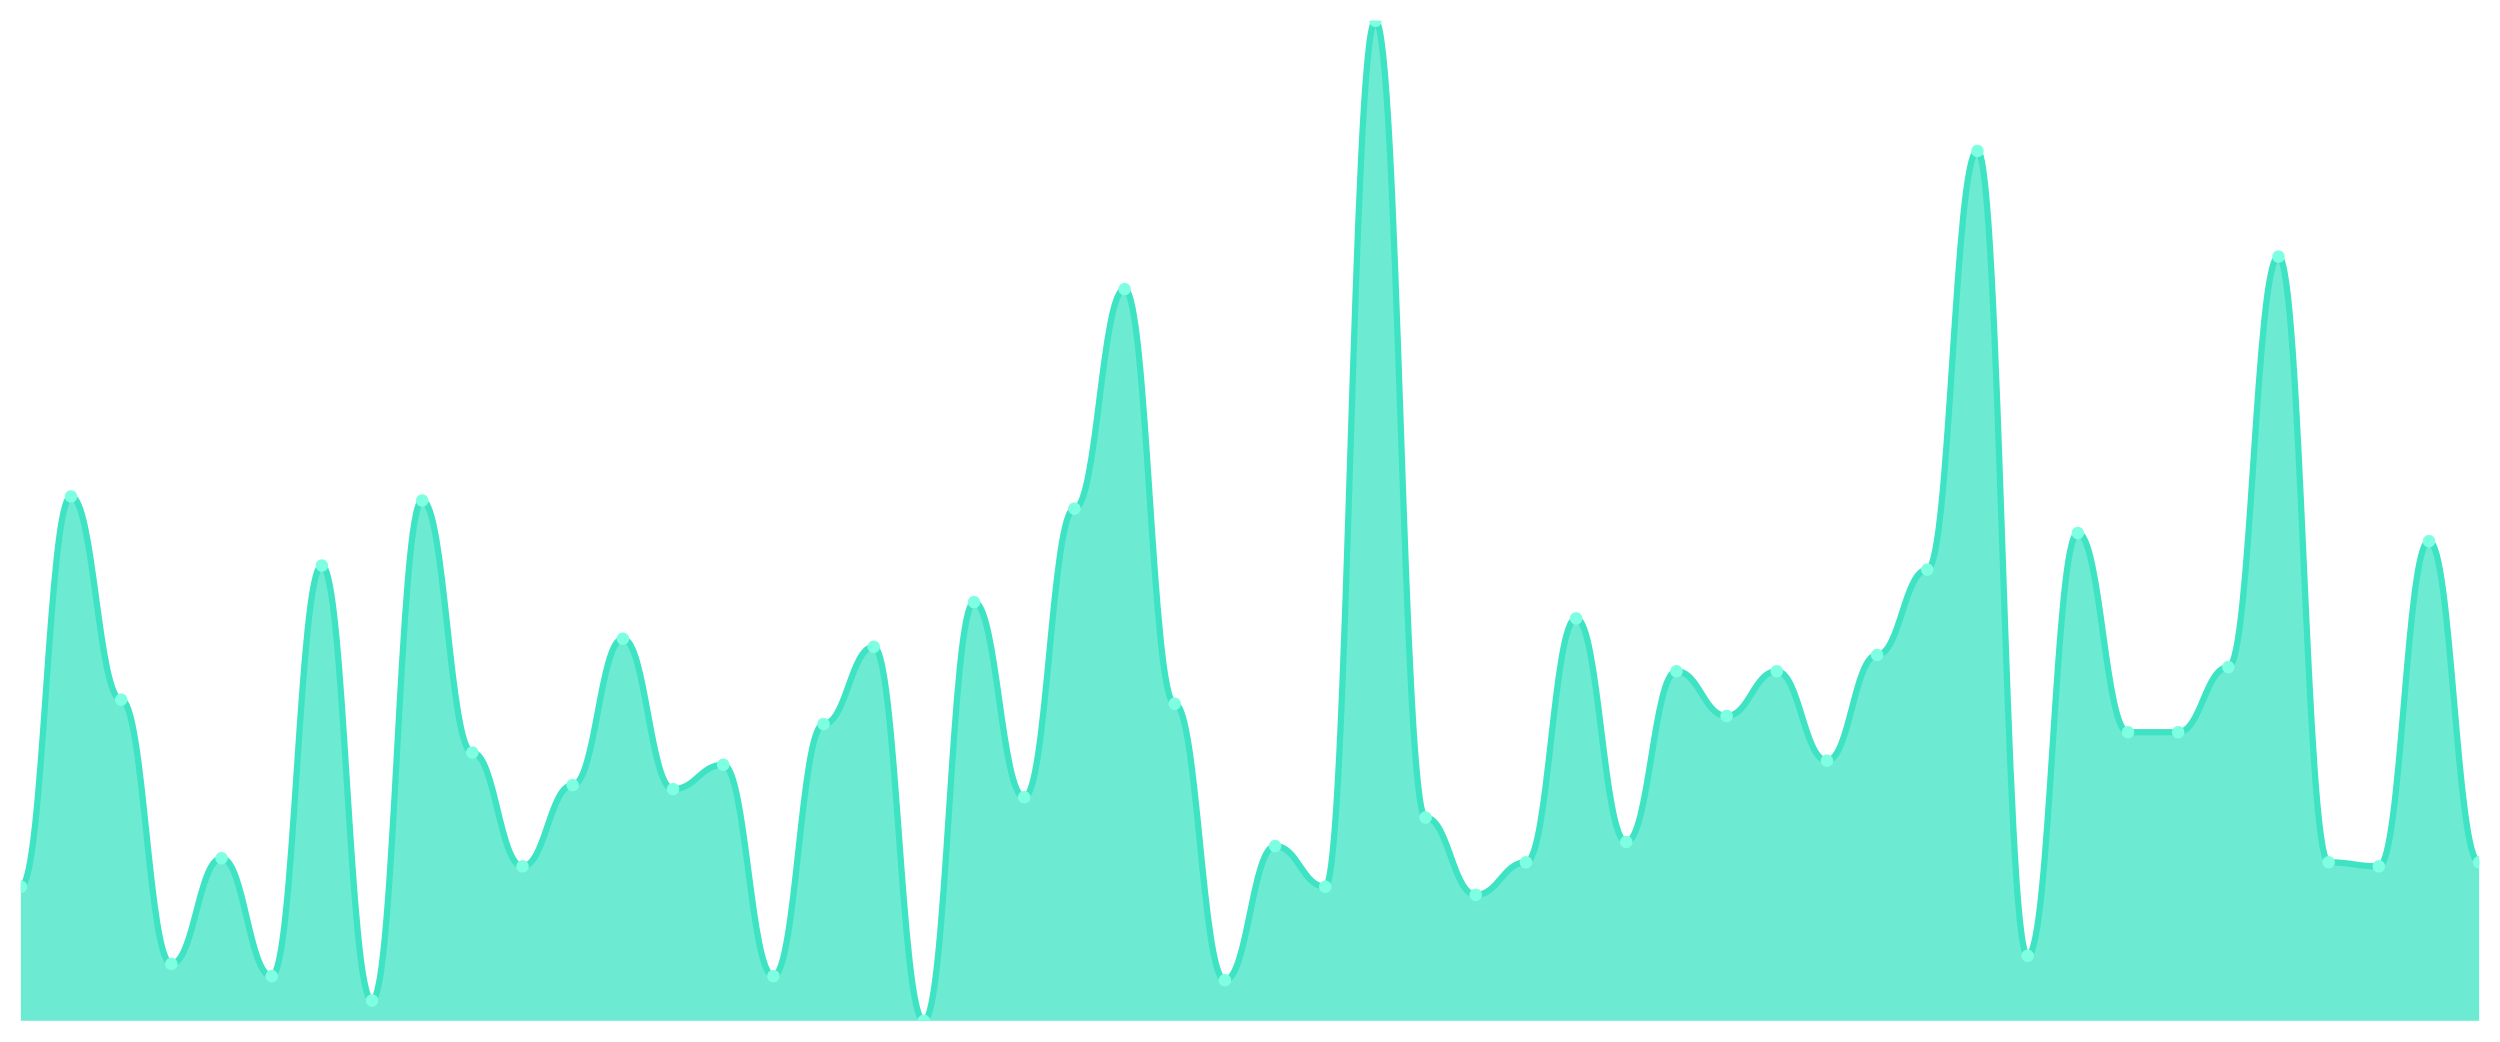
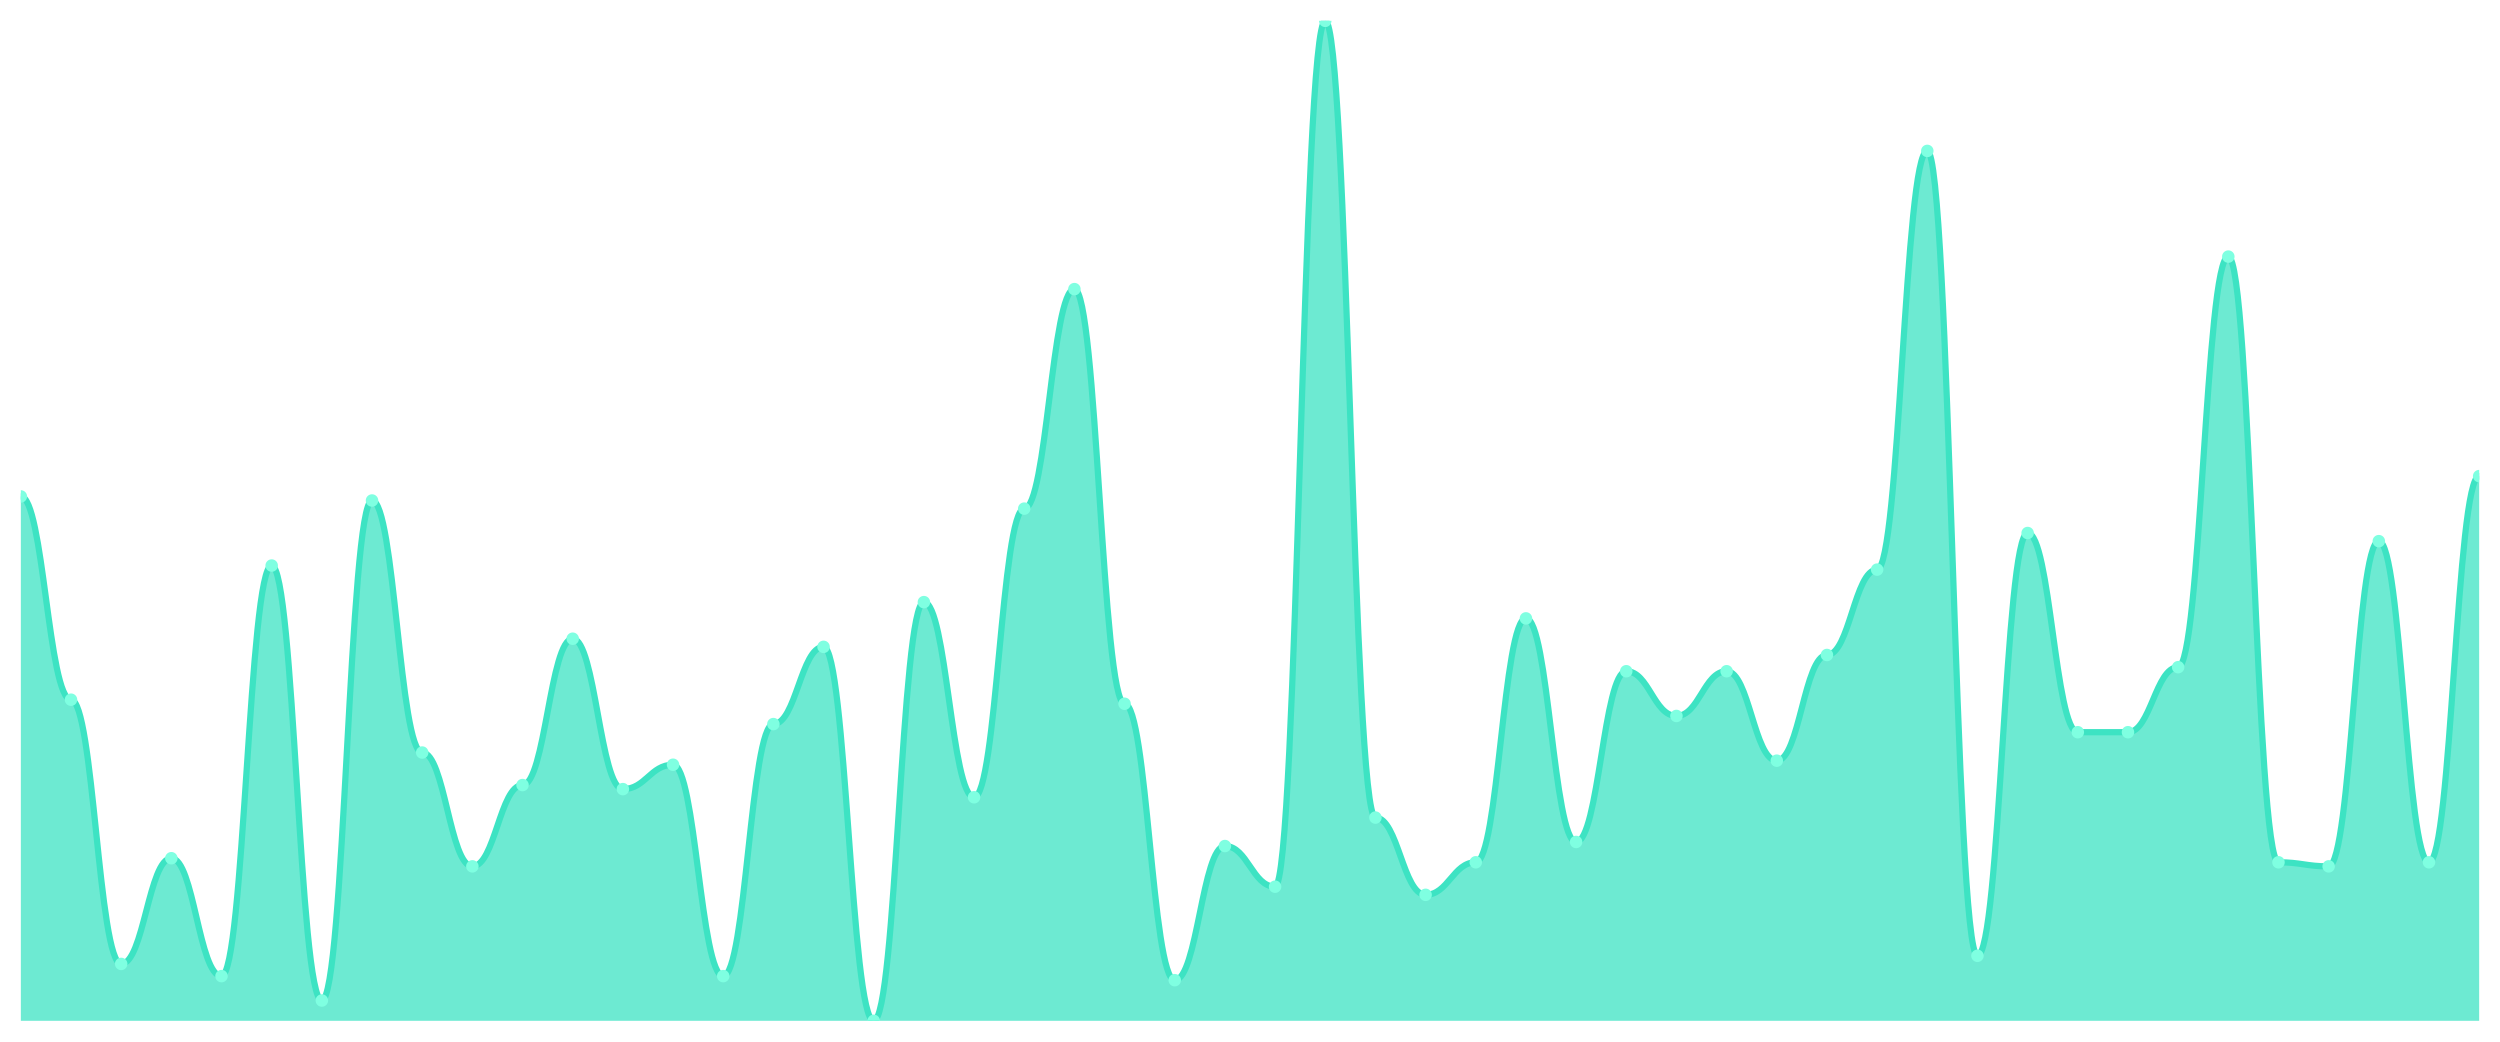
<svg xmlns="http://www.w3.org/2000/svg" viewBox="0 0 1200 500" width="1200" height="500">
  <defs>
    <clipPath id="c">
      <rect x="10" y="10" width="1180" height="480" />
    </clipPath>
  </defs>
  <rect width="1200" height="500" fill="none" />
  <g clip-path="url(#c)">
-     <path d="M 10,490 L 10,425.61 C 20.837,425.61 23.245,238.293 34.082,238.293 C 44.918,238.293 47.327,335.854 58.163,335.854 C 69,335.854 71.408,462.683 82.245,462.683 C 93.082,462.683 95.49,411.951 106.327,411.951 C 117.163,411.951 119.571,468.537 130.408,468.537 C 141.245,468.537 143.653,271.463 154.49,271.463 C 165.327,271.463 167.735,480.244 178.571,480.244 C 189.408,480.244 191.816,240.244 202.653,240.244 C 213.49,240.244 215.898,361.22 226.735,361.22 C 237.571,361.22 239.98,415.854 250.816,415.854 C 261.653,415.854 264.061,376.829 274.898,376.829 C 285.735,376.829 288.143,306.585 298.98,306.585 C 309.816,306.585 312.224,378.78 323.061,378.78 C 333.898,378.78 336.306,367.073 347.143,367.073 C 357.98,367.073 360.388,468.537 371.224,468.537 C 382.061,468.537 384.469,347.561 395.306,347.561 C 406.143,347.561 408.551,310.488 419.388,310.488 C 430.224,310.488 432.633,490 443.469,490 C 454.306,490 456.714,289.024 467.551,289.024 C 478.388,289.024 480.796,382.683 491.633,382.683 C 502.469,382.683 504.878,244.146 515.714,244.146 C 526.551,244.146 528.959,138.78 539.796,138.78 C 550.633,138.78 553.041,337.805 563.878,337.805 C 574.714,337.805 577.122,470.488 587.959,470.488 C 598.796,470.488 601.204,406.098 612.041,406.098 C 622.878,406.098 625.286,425.61 636.122,425.61 C 646.959,425.61 649.367,10 660.204,10 C 671.041,10 673.449,392.439 684.286,392.439 C 695.122,392.439 697.531,429.512 708.367,429.512 C 719.204,429.512 721.612,413.902 732.449,413.902 C 743.286,413.902 745.694,296.829 756.531,296.829 C 767.367,296.829 769.776,404.146 780.612,404.146 C 791.449,404.146 793.857,322.195 804.694,322.195 C 815.531,322.195 817.939,343.659 828.776,343.659 C 839.612,343.659 842.02,322.195 852.857,322.195 C 863.694,322.195 866.102,365.122 876.939,365.122 C 887.776,365.122 890.184,314.39 901.02,314.39 C 911.857,314.39 914.265,273.415 925.102,273.415 C 935.939,273.415 938.347,72.439 949.184,72.439 C 960.02,72.439 962.429,458.78 973.265,458.78 C 984.102,458.78 986.51,255.854 997.347,255.854 C 1008.184,255.854 1010.592,351.463 1021.429,351.463 C 1032.265,351.463 1034.673,351.463 1045.51,351.463 C 1056.347,351.463 1058.755,320.244 1069.592,320.244 C 1080.429,320.244 1082.837,123.171 1093.673,123.171 C 1104.51,123.171 1106.918,413.902 1117.755,413.902 C 1128.592,413.902 1131,415.854 1141.837,415.854 C 1152.673,415.854 1155.082,259.756 1165.918,259.756 C 1176.755,259.756 1179.163,413.902 1190,413.902 L 1190,490 Z" fill="rgba(61,227,195,0.75)" />
-     <path d="M 10,425.61 C 20.837,425.61 23.245,238.293 34.082,238.293 C 44.918,238.293 47.327,335.854 58.163,335.854 C 69,335.854 71.408,462.683 82.245,462.683 C 93.082,462.683 95.49,411.951 106.327,411.951 C 117.163,411.951 119.571,468.537 130.408,468.537 C 141.245,468.537 143.653,271.463 154.49,271.463 C 165.327,271.463 167.735,480.244 178.571,480.244 C 189.408,480.244 191.816,240.244 202.653,240.244 C 213.49,240.244 215.898,361.22 226.735,361.22 C 237.571,361.22 239.98,415.854 250.816,415.854 C 261.653,415.854 264.061,376.829 274.898,376.829 C 285.735,376.829 288.143,306.585 298.98,306.585 C 309.816,306.585 312.224,378.78 323.061,378.78 C 333.898,378.78 336.306,367.073 347.143,367.073 C 357.98,367.073 360.388,468.537 371.224,468.537 C 382.061,468.537 384.469,347.561 395.306,347.561 C 406.143,347.561 408.551,310.488 419.388,310.488 C 430.224,310.488 432.633,490 443.469,490 C 454.306,490 456.714,289.024 467.551,289.024 C 478.388,289.024 480.796,382.683 491.633,382.683 C 502.469,382.683 504.878,244.146 515.714,244.146 C 526.551,244.146 528.959,138.78 539.796,138.78 C 550.633,138.78 553.041,337.805 563.878,337.805 C 574.714,337.805 577.122,470.488 587.959,470.488 C 598.796,470.488 601.204,406.098 612.041,406.098 C 622.878,406.098 625.286,425.61 636.122,425.61 C 646.959,425.61 649.367,10 660.204,10 C 671.041,10 673.449,392.439 684.286,392.439 C 695.122,392.439 697.531,429.512 708.367,429.512 C 719.204,429.512 721.612,413.902 732.449,413.902 C 743.286,413.902 745.694,296.829 756.531,296.829 C 767.367,296.829 769.776,404.146 780.612,404.146 C 791.449,404.146 793.857,322.195 804.694,322.195 C 815.531,322.195 817.939,343.659 828.776,343.659 C 839.612,343.659 842.02,322.195 852.857,322.195 C 863.694,322.195 866.102,365.122 876.939,365.122 C 887.776,365.122 890.184,314.39 901.02,314.39 C 911.857,314.39 914.265,273.415 925.102,273.415 C 935.939,273.415 938.347,72.439 949.184,72.439 C 960.02,72.439 962.429,458.78 973.265,458.78 C 984.102,458.78 986.51,255.854 997.347,255.854 C 1008.184,255.854 1010.592,351.463 1021.429,351.463 C 1032.265,351.463 1034.673,351.463 1045.51,351.463 C 1056.347,351.463 1058.755,320.244 1069.592,320.244 C 1080.429,320.244 1082.837,123.171 1093.673,123.171 C 1104.51,123.171 1106.918,413.902 1117.755,413.902 C 1128.592,413.902 1131,415.854 1141.837,415.854 C 1152.673,415.854 1155.082,259.756 1165.918,259.756 C 1176.755,259.756 1179.163,413.902 1190,413.902" fill="none" stroke="#3de3c3" stroke-width="3" stroke-linecap="round" stroke-linejoin="round" />
-     <circle cx="10" cy="425.61" r="3" fill="#7fffe1" />
-     <circle cx="34.082" cy="238.293" r="3" fill="#7fffe1" />
-     <circle cx="58.163" cy="335.854" r="3" fill="#7fffe1" />
-     <circle cx="82.245" cy="462.683" r="3" fill="#7fffe1" />
-     <circle cx="106.327" cy="411.951" r="3" fill="#7fffe1" />
-     <circle cx="130.408" cy="468.537" r="3" fill="#7fffe1" />
-     <circle cx="154.49" cy="271.463" r="3" fill="#7fffe1" />
-     <circle cx="178.571" cy="480.244" r="3" fill="#7fffe1" />
-     <circle cx="202.653" cy="240.244" r="3" fill="#7fffe1" />
-     <circle cx="226.735" cy="361.22" r="3" fill="#7fffe1" />
-     <circle cx="250.816" cy="415.854" r="3" fill="#7fffe1" />
-     <circle cx="274.898" cy="376.829" r="3" fill="#7fffe1" />
-     <circle cx="298.98" cy="306.585" r="3" fill="#7fffe1" />
-     <circle cx="323.061" cy="378.78" r="3" fill="#7fffe1" />
-     <circle cx="347.143" cy="367.073" r="3" fill="#7fffe1" />
-     <circle cx="371.224" cy="468.537" r="3" fill="#7fffe1" />
-     <circle cx="395.306" cy="347.561" r="3" fill="#7fffe1" />
-     <circle cx="419.388" cy="310.488" r="3" fill="#7fffe1" />
-     <circle cx="443.469" cy="490" r="3" fill="#7fffe1" />
-     <circle cx="467.551" cy="289.024" r="3" fill="#7fffe1" />
-     <circle cx="491.633" cy="382.683" r="3" fill="#7fffe1" />
-     <circle cx="515.714" cy="244.146" r="3" fill="#7fffe1" />
-     <circle cx="539.796" cy="138.78" r="3" fill="#7fffe1" />
-     <circle cx="563.878" cy="337.805" r="3" fill="#7fffe1" />
-     <circle cx="587.959" cy="470.488" r="3" fill="#7fffe1" />
-     <circle cx="612.041" cy="406.098" r="3" fill="#7fffe1" />
-     <circle cx="636.122" cy="425.61" r="3" fill="#7fffe1" />
-     <circle cx="660.204" cy="10" r="3" fill="#7fffe1" />
-     <circle cx="684.286" cy="392.439" r="3" fill="#7fffe1" />
-     <circle cx="708.367" cy="429.512" r="3" fill="#7fffe1" />
-     <circle cx="732.449" cy="413.902" r="3" fill="#7fffe1" />
-     <circle cx="756.531" cy="296.829" r="3" fill="#7fffe1" />
-     <circle cx="780.612" cy="404.146" r="3" fill="#7fffe1" />
-     <circle cx="804.694" cy="322.195" r="3" fill="#7fffe1" />
-     <circle cx="828.776" cy="343.659" r="3" fill="#7fffe1" />
-     <circle cx="852.857" cy="322.195" r="3" fill="#7fffe1" />
-     <circle cx="876.939" cy="365.122" r="3" fill="#7fffe1" />
-     <circle cx="901.02" cy="314.39" r="3" fill="#7fffe1" />
-     <circle cx="925.102" cy="273.415" r="3" fill="#7fffe1" />
-     <circle cx="949.184" cy="72.439" r="3" fill="#7fffe1" />
-     <circle cx="973.265" cy="458.78" r="3" fill="#7fffe1" />
-     <circle cx="997.347" cy="255.854" r="3" fill="#7fffe1" />
+     <path d="M 10,490 L 10,238.293 C 20.837,238.293 23.245,335.854 34.082,335.854 C 44.918,335.854 47.327,462.683 58.163,462.683 C 69,462.683 71.408,411.951 82.245,411.951 C 93.082,411.951 95.49,468.537 106.327,468.537 C 117.163,468.537 119.571,271.463 130.408,271.463 C 141.245,271.463 143.653,480.244 154.49,480.244 C 165.327,480.244 167.735,240.244 178.571,240.244 C 189.408,240.244 191.816,361.22 202.653,361.22 C 213.49,361.22 215.898,415.854 226.735,415.854 C 237.571,415.854 239.98,376.829 250.816,376.829 C 261.653,376.829 264.061,306.585 274.898,306.585 C 285.735,306.585 288.143,378.78 298.98,378.78 C 309.816,378.78 312.224,367.073 323.061,367.073 C 333.898,367.073 336.306,468.537 347.143,468.537 C 357.98,468.537 360.388,347.561 371.224,347.561 C 382.061,347.561 384.469,310.488 395.306,310.488 C 406.143,310.488 408.551,490 419.388,490 C 430.224,490 432.633,289.024 443.469,289.024 C 454.306,289.024 456.714,382.683 467.551,382.683 C 478.388,382.683 480.796,244.146 491.633,244.146 C 502.469,244.146 504.878,138.78 515.714,138.78 C 526.551,138.78 528.959,337.805 539.796,337.805 C 550.633,337.805 553.041,470.488 563.878,470.488 C 574.714,470.488 577.122,406.098 587.959,406.098 C 598.796,406.098 601.204,425.61 612.041,425.61 C 622.878,425.61 625.286,10 636.122,10 C 646.959,10 649.367,392.439 660.204,392.439 C 671.041,392.439 673.449,429.512 684.286,429.512 C 695.122,429.512 697.531,413.902 708.367,413.902 C 719.204,413.902 721.612,296.829 732.449,296.829 C 743.286,296.829 745.694,404.146 756.531,404.146 C 767.367,404.146 769.776,322.195 780.612,322.195 C 791.449,322.195 793.857,343.659 804.694,343.659 C 815.531,343.659 817.939,322.195 828.776,322.195 C 839.612,322.195 842.02,365.122 852.857,365.122 C 863.694,365.122 866.102,314.39 876.939,314.39 C 887.776,314.39 890.184,273.415 901.02,273.415 C 911.857,273.415 914.265,72.439 925.102,72.439 C 935.939,72.439 938.347,458.78 949.184,458.78 C 960.02,458.78 962.429,255.854 973.265,255.854 C 984.102,255.854 986.51,351.463 997.347,351.463 C 1008.184,351.463 1010.592,351.463 1021.429,351.463 C 1032.265,351.463 1034.673,320.244 1045.51,320.244 C 1056.347,320.244 1058.755,123.171 1069.592,123.171 C 1080.429,123.171 1082.837,413.902 1093.673,413.902 C 1104.51,413.902 1106.918,415.854 1117.755,415.854 C 1128.592,415.854 1131,259.756 1141.837,259.756 C 1152.673,259.756 1155.082,413.902 1165.918,413.902 C 1176.755,413.902 1179.163,228.537 1190,228.537 L 1190,490 Z" fill="rgba(61,227,195,0.75)" />
+     <path d="M 10,238.293 C 20.837,238.293 23.245,335.854 34.082,335.854 C 44.918,335.854 47.327,462.683 58.163,462.683 C 69,462.683 71.408,411.951 82.245,411.951 C 93.082,411.951 95.49,468.537 106.327,468.537 C 117.163,468.537 119.571,271.463 130.408,271.463 C 141.245,271.463 143.653,480.244 154.49,480.244 C 165.327,480.244 167.735,240.244 178.571,240.244 C 189.408,240.244 191.816,361.22 202.653,361.22 C 213.49,361.22 215.898,415.854 226.735,415.854 C 237.571,415.854 239.98,376.829 250.816,376.829 C 261.653,376.829 264.061,306.585 274.898,306.585 C 285.735,306.585 288.143,378.78 298.98,378.78 C 309.816,378.78 312.224,367.073 323.061,367.073 C 333.898,367.073 336.306,468.537 347.143,468.537 C 357.98,468.537 360.388,347.561 371.224,347.561 C 382.061,347.561 384.469,310.488 395.306,310.488 C 406.143,310.488 408.551,490 419.388,490 C 430.224,490 432.633,289.024 443.469,289.024 C 454.306,289.024 456.714,382.683 467.551,382.683 C 478.388,382.683 480.796,244.146 491.633,244.146 C 502.469,244.146 504.878,138.78 515.714,138.78 C 526.551,138.78 528.959,337.805 539.796,337.805 C 550.633,337.805 553.041,470.488 563.878,470.488 C 574.714,470.488 577.122,406.098 587.959,406.098 C 598.796,406.098 601.204,425.61 612.041,425.61 C 622.878,425.61 625.286,10 636.122,10 C 646.959,10 649.367,392.439 660.204,392.439 C 671.041,392.439 673.449,429.512 684.286,429.512 C 695.122,429.512 697.531,413.902 708.367,413.902 C 719.204,413.902 721.612,296.829 732.449,296.829 C 743.286,296.829 745.694,404.146 756.531,404.146 C 767.367,404.146 769.776,322.195 780.612,322.195 C 791.449,322.195 793.857,343.659 804.694,343.659 C 815.531,343.659 817.939,322.195 828.776,322.195 C 839.612,322.195 842.02,365.122 852.857,365.122 C 863.694,365.122 866.102,314.39 876.939,314.39 C 887.776,314.39 890.184,273.415 901.02,273.415 C 911.857,273.415 914.265,72.439 925.102,72.439 C 935.939,72.439 938.347,458.78 949.184,458.78 C 960.02,458.78 962.429,255.854 973.265,255.854 C 984.102,255.854 986.51,351.463 997.347,351.463 C 1008.184,351.463 1010.592,351.463 1021.429,351.463 C 1032.265,351.463 1034.673,320.244 1045.51,320.244 C 1056.347,320.244 1058.755,123.171 1069.592,123.171 C 1080.429,123.171 1082.837,413.902 1093.673,413.902 C 1104.51,413.902 1106.918,415.854 1117.755,415.854 C 1128.592,415.854 1131,259.756 1141.837,259.756 C 1152.673,259.756 1155.082,413.902 1165.918,413.902 C 1176.755,413.902 1179.163,228.537 1190,228.537" fill="none" stroke="#3de3c3" stroke-width="3" stroke-linecap="round" stroke-linejoin="round" />
+     <circle cx="10" cy="238.293" r="3" fill="#7fffe1" />
+     <circle cx="34.082" cy="335.854" r="3" fill="#7fffe1" />
+     <circle cx="58.163" cy="462.683" r="3" fill="#7fffe1" />
+     <circle cx="82.245" cy="411.951" r="3" fill="#7fffe1" />
+     <circle cx="106.327" cy="468.537" r="3" fill="#7fffe1" />
+     <circle cx="130.408" cy="271.463" r="3" fill="#7fffe1" />
+     <circle cx="154.49" cy="480.244" r="3" fill="#7fffe1" />
+     <circle cx="178.571" cy="240.244" r="3" fill="#7fffe1" />
+     <circle cx="202.653" cy="361.22" r="3" fill="#7fffe1" />
+     <circle cx="226.735" cy="415.854" r="3" fill="#7fffe1" />
+     <circle cx="250.816" cy="376.829" r="3" fill="#7fffe1" />
+     <circle cx="274.898" cy="306.585" r="3" fill="#7fffe1" />
+     <circle cx="298.98" cy="378.78" r="3" fill="#7fffe1" />
+     <circle cx="323.061" cy="367.073" r="3" fill="#7fffe1" />
+     <circle cx="347.143" cy="468.537" r="3" fill="#7fffe1" />
+     <circle cx="371.224" cy="347.561" r="3" fill="#7fffe1" />
+     <circle cx="395.306" cy="310.488" r="3" fill="#7fffe1" />
+     <circle cx="419.388" cy="490" r="3" fill="#7fffe1" />
+     <circle cx="443.469" cy="289.024" r="3" fill="#7fffe1" />
+     <circle cx="467.551" cy="382.683" r="3" fill="#7fffe1" />
+     <circle cx="491.633" cy="244.146" r="3" fill="#7fffe1" />
+     <circle cx="515.714" cy="138.78" r="3" fill="#7fffe1" />
+     <circle cx="539.796" cy="337.805" r="3" fill="#7fffe1" />
+     <circle cx="563.878" cy="470.488" r="3" fill="#7fffe1" />
+     <circle cx="587.959" cy="406.098" r="3" fill="#7fffe1" />
+     <circle cx="612.041" cy="425.61" r="3" fill="#7fffe1" />
+     <circle cx="636.122" cy="10" r="3" fill="#7fffe1" />
+     <circle cx="660.204" cy="392.439" r="3" fill="#7fffe1" />
+     <circle cx="684.286" cy="429.512" r="3" fill="#7fffe1" />
+     <circle cx="708.367" cy="413.902" r="3" fill="#7fffe1" />
+     <circle cx="732.449" cy="296.829" r="3" fill="#7fffe1" />
+     <circle cx="756.531" cy="404.146" r="3" fill="#7fffe1" />
+     <circle cx="780.612" cy="322.195" r="3" fill="#7fffe1" />
+     <circle cx="804.694" cy="343.659" r="3" fill="#7fffe1" />
+     <circle cx="828.776" cy="322.195" r="3" fill="#7fffe1" />
+     <circle cx="852.857" cy="365.122" r="3" fill="#7fffe1" />
+     <circle cx="876.939" cy="314.39" r="3" fill="#7fffe1" />
+     <circle cx="901.02" cy="273.415" r="3" fill="#7fffe1" />
+     <circle cx="925.102" cy="72.439" r="3" fill="#7fffe1" />
+     <circle cx="949.184" cy="458.78" r="3" fill="#7fffe1" />
+     <circle cx="973.265" cy="255.854" r="3" fill="#7fffe1" />
+     <circle cx="997.347" cy="351.463" r="3" fill="#7fffe1" />
    <circle cx="1021.429" cy="351.463" r="3" fill="#7fffe1" />
-     <circle cx="1045.51" cy="351.463" r="3" fill="#7fffe1" />
-     <circle cx="1069.592" cy="320.244" r="3" fill="#7fffe1" />
-     <circle cx="1093.673" cy="123.171" r="3" fill="#7fffe1" />
-     <circle cx="1117.755" cy="413.902" r="3" fill="#7fffe1" />
-     <circle cx="1141.837" cy="415.854" r="3" fill="#7fffe1" />
-     <circle cx="1165.918" cy="259.756" r="3" fill="#7fffe1" />
-     <circle cx="1190" cy="413.902" r="3" fill="#7fffe1" />
+     <circle cx="1045.51" cy="320.244" r="3" fill="#7fffe1" />
+     <circle cx="1069.592" cy="123.171" r="3" fill="#7fffe1" />
+     <circle cx="1093.673" cy="413.902" r="3" fill="#7fffe1" />
+     <circle cx="1117.755" cy="415.854" r="3" fill="#7fffe1" />
+     <circle cx="1141.837" cy="259.756" r="3" fill="#7fffe1" />
+     <circle cx="1165.918" cy="413.902" r="3" fill="#7fffe1" />
+     <circle cx="1190" cy="228.537" r="3" fill="#7fffe1" />
  </g>
</svg>
